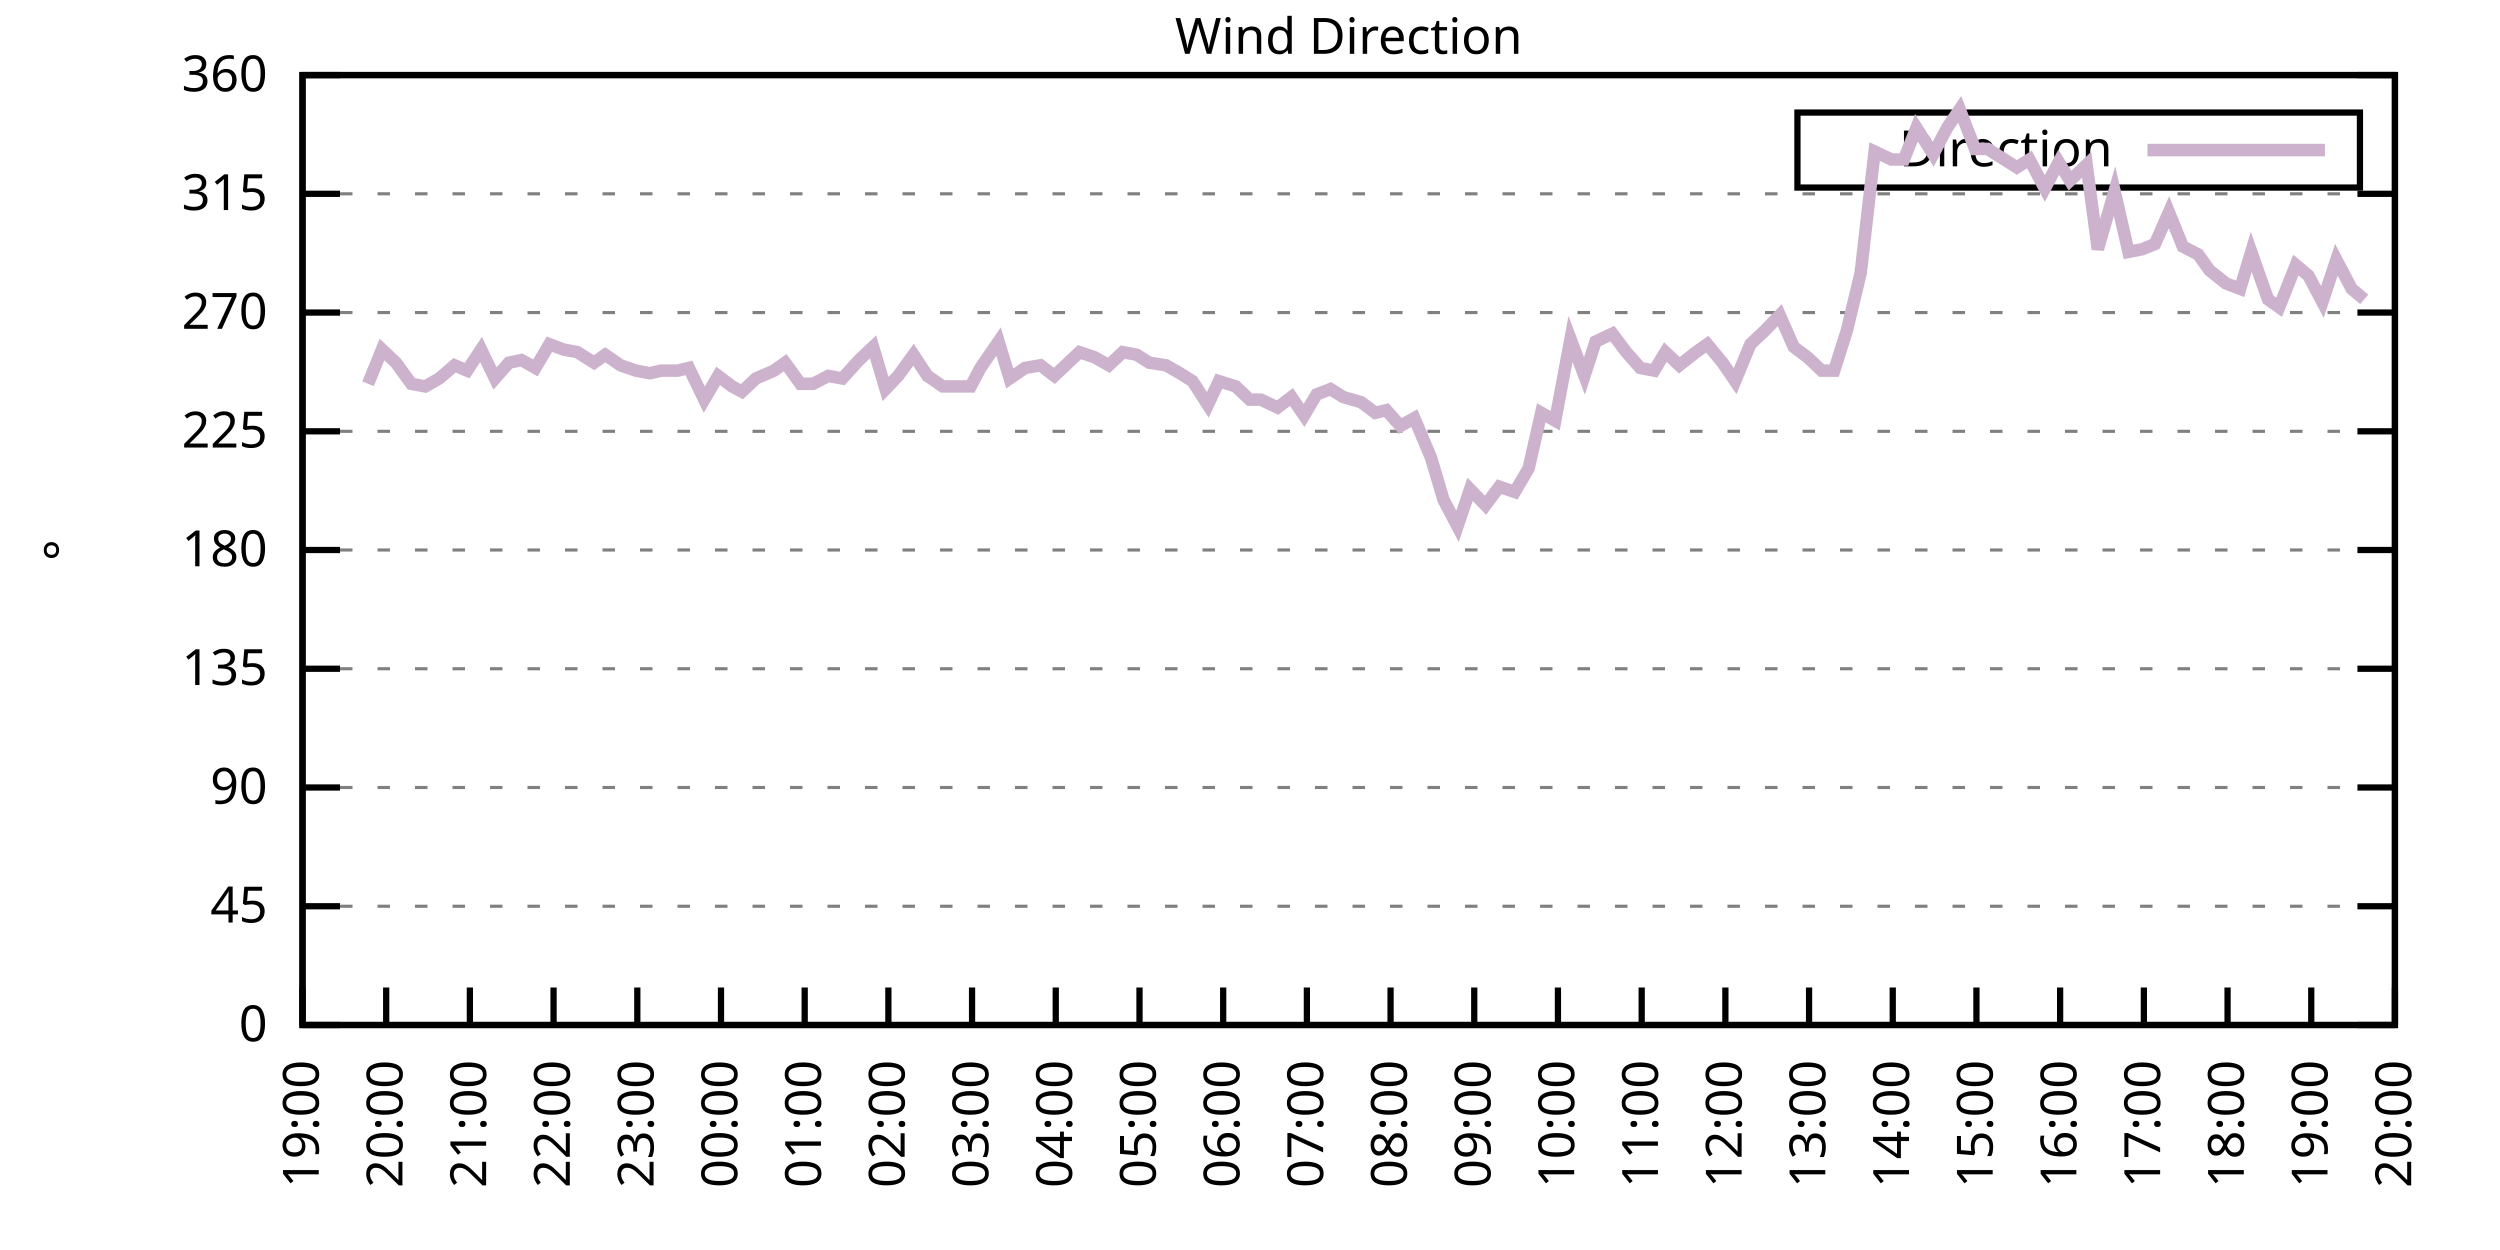
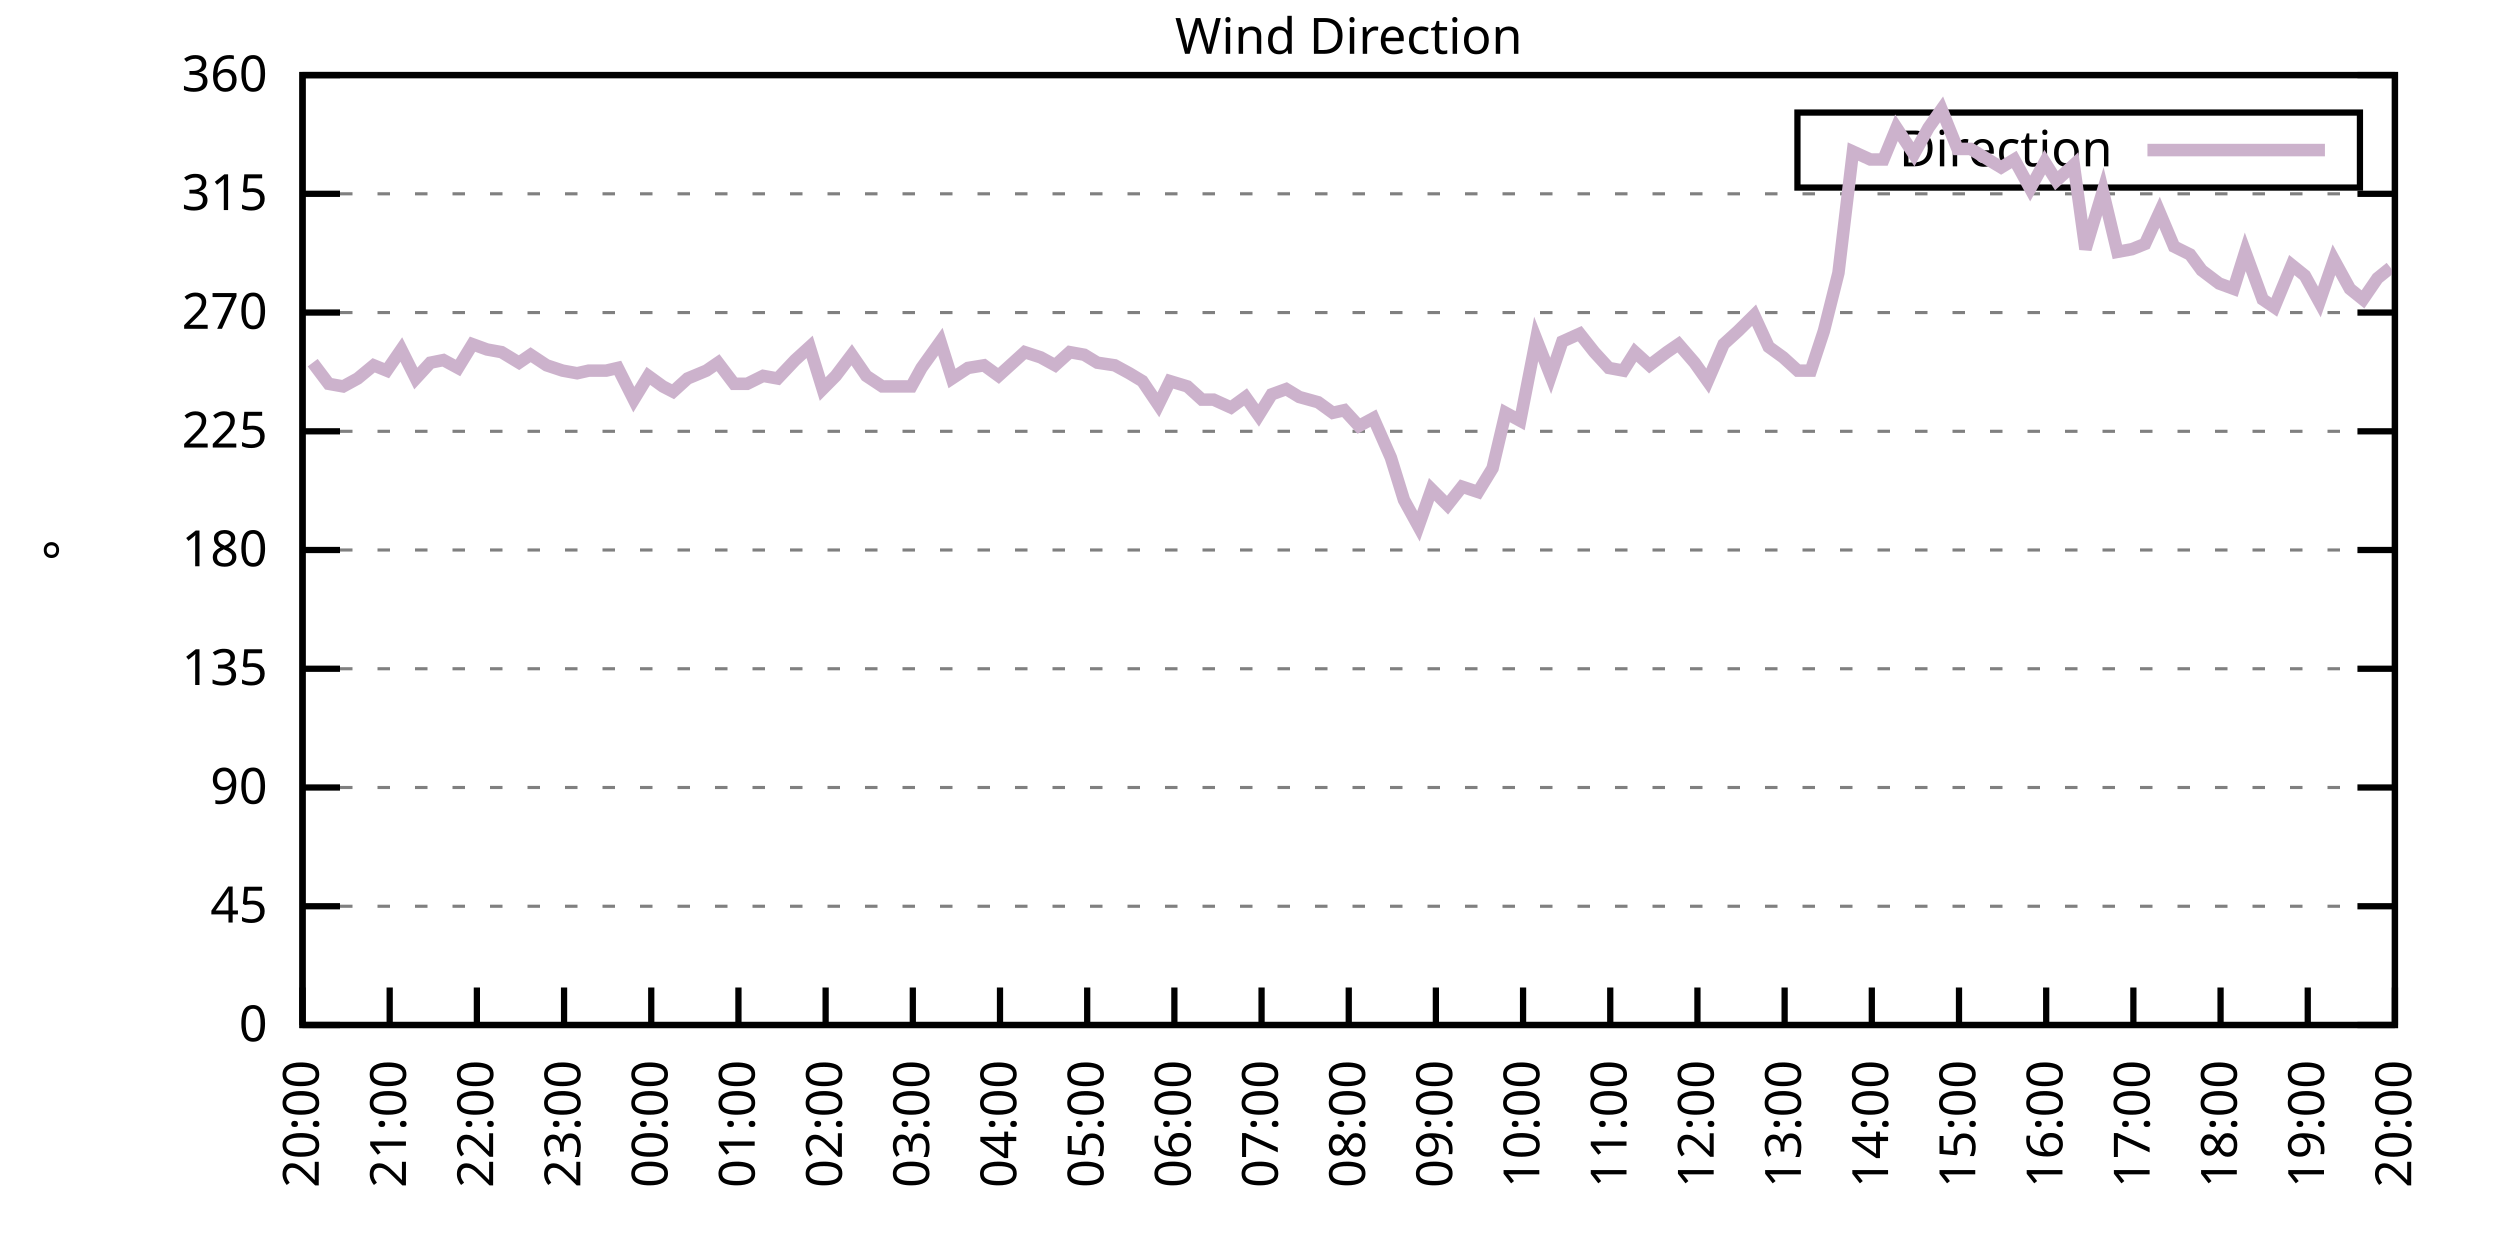
<svg xmlns="http://www.w3.org/2000/svg" xmlns:xlink="http://www.w3.org/1999/xlink" width="400" height="200" viewBox="0 0 400 200">
  <g id="gnuplot_canvas">
    <rect x="0" y="0" width="400" height="200" fill="none" />
    <defs>
      <circle id="gpDot" r="0.5" stroke-width="0.5" stroke="currentColor" />
      <path id="gpPt0" stroke-width="0.333" stroke="currentColor" d="M-1,0 h2 M0,-1 v2" />
      <path id="gpPt1" stroke-width="0.333" stroke="currentColor" d="M-1,-1 L1,1 M1,-1 L-1,1" />
      <path id="gpPt2" stroke-width="0.333" stroke="currentColor" d="M-1,0 L1,0 M0,-1 L0,1 M-1,-1 L1,1 M-1,1 L1,-1" />
      <rect id="gpPt3" stroke-width="0.333" stroke="currentColor" x="-1" y="-1" width="2" height="2" />
      <rect id="gpPt4" stroke-width="0.333" stroke="currentColor" fill="currentColor" x="-1" y="-1" width="2" height="2" />
      <circle id="gpPt5" stroke-width="0.333" stroke="currentColor" cx="0" cy="0" r="1" />
      <use xlink:href="#gpPt5" id="gpPt6" fill="currentColor" stroke="none" />
      <path id="gpPt7" stroke-width="0.333" stroke="currentColor" d="M0,-1.33 L-1.33,0.67 L1.33,0.67 z" />
      <use xlink:href="#gpPt7" id="gpPt8" fill="currentColor" stroke="none" />
      <use xlink:href="#gpPt7" id="gpPt9" stroke="currentColor" transform="rotate(180)" />
      <use xlink:href="#gpPt9" id="gpPt10" fill="currentColor" stroke="none" />
      <use xlink:href="#gpPt3" id="gpPt11" stroke="currentColor" transform="rotate(45)" />
      <use xlink:href="#gpPt11" id="gpPt12" fill="currentColor" stroke="none" />
      <path id="gpPt13" stroke-width="0.333" stroke="currentColor" d="M0,1.330 L1.265,0.411 L0.782,-1.067 L-0.782,-1.076 L-1.265,0.411 z" />
      <use xlink:href="#gpPt13" id="gpPt14" fill="currentColor" stroke="none" />
      <filter id="textbox" filterUnits="objectBoundingBox" x="0" y="0" height="1" width="1">
        <feFlood flood-color="white" flood-opacity="1" result="bgnd" />
        <feComposite in="SourceGraphic" in2="bgnd" operator="atop" />
      </filter>
      <filter id="greybox" filterUnits="objectBoundingBox" x="0" y="0" height="1" width="1">
        <feFlood flood-color="lightgrey" flood-opacity="1" result="grey" />
        <feComposite in="SourceGraphic" in2="grey" operator="atop" />
      </filter>
    </defs>
    <g fill="none" color="white" stroke="currentColor" stroke-width="1.00" stroke-linecap="butt" stroke-linejoin="miter">
</g>
    <g fill="none" color="black" stroke="currentColor" stroke-width="1.00" stroke-linecap="butt" stroke-linejoin="miter">
      <g stroke="none" shape-rendering="crispEdges">
        <polygon fill="rgb(255, 255, 255)" points="48.40,164.00 383.18,164.00 383.18,12.02 48.40,12.02 " />
      </g>
    </g>
    <g fill="none" color="black" stroke="currentColor" stroke-width="1.00" stroke-linecap="butt" stroke-linejoin="miter">
</g>
    <g fill="none" color="black" stroke="black" stroke-width="0.50" stroke-linecap="butt" stroke-linejoin="miter">
</g>
    <g fill="none" color="gray" stroke="currentColor" stroke-width="0.50" stroke-linecap="butt" stroke-linejoin="miter">
      <path stroke="gray" stroke-dasharray="2,4" class="gridline" d="M48.40,164.00 L383.19,164.00  " />
    </g>
    <g fill="none" color="gray" stroke="gray" stroke-width="1.00" stroke-linecap="butt" stroke-linejoin="miter">
</g>
    <g fill="none" color="black" stroke="currentColor" stroke-width="1.00" stroke-linecap="butt" stroke-linejoin="miter">
      <path stroke="black" d="M48.40,164.00 L54.40,164.00 M383.19,164.00 L377.19,164.00  " />
      <g transform="translate(42.80,166.60)" stroke="none" fill="black" font-family="Sans" font-size="8.00" text-anchor="end">
        <text>
          <tspan font-family="Sans"> 0</tspan>
        </text>
      </g>
    </g>
    <g fill="none" color="black" stroke="currentColor" stroke-width="1.00" stroke-linecap="butt" stroke-linejoin="miter">
</g>
    <g fill="none" color="black" stroke="black" stroke-width="0.50" stroke-linecap="butt" stroke-linejoin="miter">
</g>
    <g fill="none" color="gray" stroke="currentColor" stroke-width="0.50" stroke-linecap="butt" stroke-linejoin="miter">
      <path stroke="gray" stroke-dasharray="2,4" class="gridline" d="M48.40,145.00 L383.19,145.00  " />
    </g>
    <g fill="none" color="gray" stroke="gray" stroke-width="1.00" stroke-linecap="butt" stroke-linejoin="miter">
</g>
    <g fill="none" color="black" stroke="currentColor" stroke-width="1.00" stroke-linecap="butt" stroke-linejoin="miter">
      <path stroke="black" d="M48.40,145.00 L54.40,145.00 M383.19,145.00 L377.19,145.00  " />
      <g transform="translate(42.80,147.60)" stroke="none" fill="black" font-family="Sans" font-size="8.00" text-anchor="end">
        <text>
          <tspan font-family="Sans"> 45</tspan>
        </text>
      </g>
    </g>
    <g fill="none" color="black" stroke="currentColor" stroke-width="1.00" stroke-linecap="butt" stroke-linejoin="miter">
</g>
    <g fill="none" color="black" stroke="black" stroke-width="0.50" stroke-linecap="butt" stroke-linejoin="miter">
</g>
    <g fill="none" color="gray" stroke="currentColor" stroke-width="0.50" stroke-linecap="butt" stroke-linejoin="miter">
      <path stroke="gray" stroke-dasharray="2,4" class="gridline" d="M48.40,126.00 L383.19,126.00  " />
    </g>
    <g fill="none" color="gray" stroke="gray" stroke-width="1.00" stroke-linecap="butt" stroke-linejoin="miter">
</g>
    <g fill="none" color="black" stroke="currentColor" stroke-width="1.00" stroke-linecap="butt" stroke-linejoin="miter">
      <path stroke="black" d="M48.40,126.00 L54.40,126.00 M383.19,126.00 L377.19,126.00  " />
      <g transform="translate(42.80,128.60)" stroke="none" fill="black" font-family="Sans" font-size="8.00" text-anchor="end">
        <text>
          <tspan font-family="Sans"> 90</tspan>
        </text>
      </g>
    </g>
    <g fill="none" color="black" stroke="currentColor" stroke-width="1.00" stroke-linecap="butt" stroke-linejoin="miter">
</g>
    <g fill="none" color="black" stroke="black" stroke-width="0.50" stroke-linecap="butt" stroke-linejoin="miter">
</g>
    <g fill="none" color="gray" stroke="currentColor" stroke-width="0.50" stroke-linecap="butt" stroke-linejoin="miter">
      <path stroke="gray" stroke-dasharray="2,4" class="gridline" d="M48.40,107.00 L383.19,107.00  " />
    </g>
    <g fill="none" color="gray" stroke="gray" stroke-width="1.00" stroke-linecap="butt" stroke-linejoin="miter">
</g>
    <g fill="none" color="black" stroke="currentColor" stroke-width="1.00" stroke-linecap="butt" stroke-linejoin="miter">
      <path stroke="black" d="M48.40,107.00 L54.40,107.00 M383.19,107.00 L377.19,107.00  " />
      <g transform="translate(42.80,109.60)" stroke="none" fill="black" font-family="Sans" font-size="8.00" text-anchor="end">
        <text>
          <tspan font-family="Sans"> 135</tspan>
        </text>
      </g>
    </g>
    <g fill="none" color="black" stroke="currentColor" stroke-width="1.00" stroke-linecap="butt" stroke-linejoin="miter">
</g>
    <g fill="none" color="black" stroke="black" stroke-width="0.50" stroke-linecap="butt" stroke-linejoin="miter">
</g>
    <g fill="none" color="gray" stroke="currentColor" stroke-width="0.50" stroke-linecap="butt" stroke-linejoin="miter">
      <path stroke="gray" stroke-dasharray="2,4" class="gridline" d="M48.40,88.00 L383.19,88.00  " />
    </g>
    <g fill="none" color="gray" stroke="gray" stroke-width="1.00" stroke-linecap="butt" stroke-linejoin="miter">
</g>
    <g fill="none" color="black" stroke="currentColor" stroke-width="1.00" stroke-linecap="butt" stroke-linejoin="miter">
      <path stroke="black" d="M48.40,88.00 L54.40,88.00 M383.19,88.00 L377.19,88.00  " />
      <g transform="translate(42.80,90.60)" stroke="none" fill="black" font-family="Sans" font-size="8.00" text-anchor="end">
        <text>
          <tspan font-family="Sans"> 180</tspan>
        </text>
      </g>
    </g>
    <g fill="none" color="black" stroke="currentColor" stroke-width="1.00" stroke-linecap="butt" stroke-linejoin="miter">
</g>
    <g fill="none" color="black" stroke="black" stroke-width="0.50" stroke-linecap="butt" stroke-linejoin="miter">
</g>
    <g fill="none" color="gray" stroke="currentColor" stroke-width="0.50" stroke-linecap="butt" stroke-linejoin="miter">
      <path stroke="gray" stroke-dasharray="2,4" class="gridline" d="M48.40,69.01 L383.19,69.01  " />
    </g>
    <g fill="none" color="gray" stroke="gray" stroke-width="1.00" stroke-linecap="butt" stroke-linejoin="miter">
</g>
    <g fill="none" color="black" stroke="currentColor" stroke-width="1.00" stroke-linecap="butt" stroke-linejoin="miter">
      <path stroke="black" d="M48.40,69.01 L54.40,69.01 M383.19,69.01 L377.19,69.01  " />
      <g transform="translate(42.80,71.61)" stroke="none" fill="black" font-family="Sans" font-size="8.00" text-anchor="end">
        <text>
          <tspan font-family="Sans"> 225</tspan>
        </text>
      </g>
    </g>
    <g fill="none" color="black" stroke="currentColor" stroke-width="1.00" stroke-linecap="butt" stroke-linejoin="miter">
</g>
    <g fill="none" color="black" stroke="black" stroke-width="0.50" stroke-linecap="butt" stroke-linejoin="miter">
</g>
    <g fill="none" color="gray" stroke="currentColor" stroke-width="0.50" stroke-linecap="butt" stroke-linejoin="miter">
      <path stroke="gray" stroke-dasharray="2,4" class="gridline" d="M48.40,50.01 L383.19,50.01  " />
    </g>
    <g fill="none" color="gray" stroke="gray" stroke-width="1.00" stroke-linecap="butt" stroke-linejoin="miter">
</g>
    <g fill="none" color="black" stroke="currentColor" stroke-width="1.00" stroke-linecap="butt" stroke-linejoin="miter">
      <path stroke="black" d="M48.40,50.01 L54.40,50.01 M383.19,50.01 L377.19,50.01  " />
      <g transform="translate(42.80,52.61)" stroke="none" fill="black" font-family="Sans" font-size="8.00" text-anchor="end">
        <text>
          <tspan font-family="Sans"> 270</tspan>
        </text>
      </g>
    </g>
    <g fill="none" color="black" stroke="currentColor" stroke-width="1.00" stroke-linecap="butt" stroke-linejoin="miter">
</g>
    <g fill="none" color="black" stroke="black" stroke-width="0.50" stroke-linecap="butt" stroke-linejoin="miter">
</g>
    <g fill="none" color="gray" stroke="currentColor" stroke-width="0.50" stroke-linecap="butt" stroke-linejoin="miter">
      <path stroke="gray" stroke-dasharray="2,4" class="gridline" d="M48.40,31.01 L383.19,31.01  " />
    </g>
    <g fill="none" color="gray" stroke="gray" stroke-width="1.00" stroke-linecap="butt" stroke-linejoin="miter">
</g>
    <g fill="none" color="black" stroke="currentColor" stroke-width="1.00" stroke-linecap="butt" stroke-linejoin="miter">
      <path stroke="black" d="M48.40,31.01 L54.40,31.01 M383.19,31.01 L377.19,31.01  " />
      <g transform="translate(42.80,33.61)" stroke="none" fill="black" font-family="Sans" font-size="8.00" text-anchor="end">
        <text>
          <tspan font-family="Sans"> 315</tspan>
        </text>
      </g>
    </g>
    <g fill="none" color="black" stroke="currentColor" stroke-width="1.00" stroke-linecap="butt" stroke-linejoin="miter">
</g>
    <g fill="none" color="black" stroke="black" stroke-width="0.50" stroke-linecap="butt" stroke-linejoin="miter">
</g>
    <g fill="none" color="gray" stroke="currentColor" stroke-width="0.50" stroke-linecap="butt" stroke-linejoin="miter">
      <path stroke="gray" stroke-dasharray="2,4" class="gridline" d="M48.40,12.01 L383.19,12.01  " />
    </g>
    <g fill="none" color="gray" stroke="gray" stroke-width="1.00" stroke-linecap="butt" stroke-linejoin="miter">
</g>
    <g fill="none" color="black" stroke="currentColor" stroke-width="1.00" stroke-linecap="butt" stroke-linejoin="miter">
      <path stroke="black" d="M48.40,12.01 L54.40,12.01 M383.19,12.01 L377.19,12.01  " />
      <g transform="translate(42.80,14.61)" stroke="none" fill="black" font-family="Sans" font-size="8.00" text-anchor="end">
        <text>
          <tspan font-family="Sans"> 360</tspan>
        </text>
      </g>
    </g>
    <g fill="none" color="black" stroke="currentColor" stroke-width="1.00" stroke-linecap="butt" stroke-linejoin="miter">
      <path stroke="black" d="M48.40,164.00 L48.40,158.00  " />
      <g transform="translate(51.00,169.60) rotate(270.00)" stroke="none" fill="black" font-family="Sans" font-size="8.00" text-anchor="end">
        <text>
-           <tspan font-family="Sans">19:00</tspan>
-         </text>
-       </g>
-     </g>
-     <g fill="none" color="black" stroke="currentColor" stroke-width="1.00" stroke-linecap="butt" stroke-linejoin="miter">
-       <path stroke="black" d="M61.79,164.00 L61.79,158.00  " />
-       <g transform="translate(64.39,169.60) rotate(270.00)" stroke="none" fill="black" font-family="Sans" font-size="8.00" text-anchor="end">
-         <text>
          <tspan font-family="Sans">20:00</tspan>
        </text>
      </g>
    </g>
    <g fill="none" color="black" stroke="currentColor" stroke-width="1.00" stroke-linecap="butt" stroke-linejoin="miter">
-       <path stroke="black" d="M75.18,164.00 L75.18,158.00  " />
-       <g transform="translate(77.78,169.60) rotate(270.00)" stroke="none" fill="black" font-family="Sans" font-size="8.00" text-anchor="end">
+       <path stroke="black" d="M62.35,164.00 L62.35,158.00  " />
+       <g transform="translate(64.95,169.60) rotate(270.00)" stroke="none" fill="black" font-family="Sans" font-size="8.00" text-anchor="end">
        <text>
          <tspan font-family="Sans">21:00</tspan>
        </text>
      </g>
    </g>
    <g fill="none" color="black" stroke="currentColor" stroke-width="1.00" stroke-linecap="butt" stroke-linejoin="miter">
-       <path stroke="black" d="M88.57,164.00 L88.57,158.00  " />
-       <g transform="translate(91.17,169.60) rotate(270.00)" stroke="none" fill="black" font-family="Sans" font-size="8.00" text-anchor="end">
+       <path stroke="black" d="M76.30,164.00 L76.30,158.00  " />
+       <g transform="translate(78.90,169.60) rotate(270.00)" stroke="none" fill="black" font-family="Sans" font-size="8.00" text-anchor="end">
        <text>
          <tspan font-family="Sans">22:00</tspan>
        </text>
      </g>
    </g>
    <g fill="none" color="black" stroke="currentColor" stroke-width="1.00" stroke-linecap="butt" stroke-linejoin="miter">
-       <path stroke="black" d="M101.97,164.00 L101.97,158.00  " />
-       <g transform="translate(104.57,169.60) rotate(270.00)" stroke="none" fill="black" font-family="Sans" font-size="8.00" text-anchor="end">
+       <path stroke="black" d="M90.25,164.00 L90.25,158.00  " />
+       <g transform="translate(92.85,169.60) rotate(270.00)" stroke="none" fill="black" font-family="Sans" font-size="8.00" text-anchor="end">
        <text>
          <tspan font-family="Sans">23:00</tspan>
        </text>
      </g>
    </g>
    <g fill="none" color="black" stroke="currentColor" stroke-width="1.00" stroke-linecap="butt" stroke-linejoin="miter">
-       <path stroke="black" d="M115.36,164.00 L115.36,158.00  " />
-       <g transform="translate(117.96,169.60) rotate(270.00)" stroke="none" fill="black" font-family="Sans" font-size="8.00" text-anchor="end">
+       <path stroke="black" d="M104.20,164.00 L104.20,158.00  " />
+       <g transform="translate(106.80,169.60) rotate(270.00)" stroke="none" fill="black" font-family="Sans" font-size="8.00" text-anchor="end">
        <text>
          <tspan font-family="Sans">00:00</tspan>
        </text>
      </g>
    </g>
    <g fill="none" color="black" stroke="currentColor" stroke-width="1.00" stroke-linecap="butt" stroke-linejoin="miter">
-       <path stroke="black" d="M128.75,164.00 L128.75,158.00  " />
-       <g transform="translate(131.35,169.60) rotate(270.00)" stroke="none" fill="black" font-family="Sans" font-size="8.00" text-anchor="end">
+       <path stroke="black" d="M118.15,164.00 L118.15,158.00  " />
+       <g transform="translate(120.75,169.60) rotate(270.00)" stroke="none" fill="black" font-family="Sans" font-size="8.00" text-anchor="end">
        <text>
          <tspan font-family="Sans">01:00</tspan>
        </text>
      </g>
    </g>
    <g fill="none" color="black" stroke="currentColor" stroke-width="1.00" stroke-linecap="butt" stroke-linejoin="miter">
-       <path stroke="black" d="M142.14,164.00 L142.14,158.00  " />
-       <g transform="translate(144.74,169.60) rotate(270.00)" stroke="none" fill="black" font-family="Sans" font-size="8.00" text-anchor="end">
+       <path stroke="black" d="M132.10,164.00 L132.10,158.00  " />
+       <g transform="translate(134.70,169.60) rotate(270.00)" stroke="none" fill="black" font-family="Sans" font-size="8.00" text-anchor="end">
        <text>
          <tspan font-family="Sans">02:00</tspan>
        </text>
      </g>
    </g>
    <g fill="none" color="black" stroke="currentColor" stroke-width="1.00" stroke-linecap="butt" stroke-linejoin="miter">
-       <path stroke="black" d="M155.53,164.00 L155.53,158.00  " />
-       <g transform="translate(158.13,169.60) rotate(270.00)" stroke="none" fill="black" font-family="Sans" font-size="8.00" text-anchor="end">
+       <path stroke="black" d="M146.05,164.00 L146.05,158.00  " />
+       <g transform="translate(148.65,169.60) rotate(270.00)" stroke="none" fill="black" font-family="Sans" font-size="8.00" text-anchor="end">
        <text>
          <tspan font-family="Sans">03:00</tspan>
        </text>
      </g>
    </g>
    <g fill="none" color="black" stroke="currentColor" stroke-width="1.00" stroke-linecap="butt" stroke-linejoin="miter">
-       <path stroke="black" d="M168.92,164.00 L168.92,158.00  " />
-       <g transform="translate(171.52,169.60) rotate(270.00)" stroke="none" fill="black" font-family="Sans" font-size="8.00" text-anchor="end">
+       <path stroke="black" d="M160.00,164.00 L160.00,158.00  " />
+       <g transform="translate(162.60,169.60) rotate(270.00)" stroke="none" fill="black" font-family="Sans" font-size="8.00" text-anchor="end">
        <text>
          <tspan font-family="Sans">04:00</tspan>
        </text>
      </g>
    </g>
    <g fill="none" color="black" stroke="currentColor" stroke-width="1.00" stroke-linecap="butt" stroke-linejoin="miter">
-       <path stroke="black" d="M182.32,164.00 L182.32,158.00  " />
-       <g transform="translate(184.92,169.60) rotate(270.00)" stroke="none" fill="black" font-family="Sans" font-size="8.00" text-anchor="end">
+       <path stroke="black" d="M173.95,164.00 L173.95,158.00  " />
+       <g transform="translate(176.55,169.60) rotate(270.00)" stroke="none" fill="black" font-family="Sans" font-size="8.00" text-anchor="end">
        <text>
          <tspan font-family="Sans">05:00</tspan>
        </text>
      </g>
    </g>
    <g fill="none" color="black" stroke="currentColor" stroke-width="1.00" stroke-linecap="butt" stroke-linejoin="miter">
-       <path stroke="black" d="M195.71,164.00 L195.71,158.00  " />
-       <g transform="translate(198.31,169.60) rotate(270.00)" stroke="none" fill="black" font-family="Sans" font-size="8.00" text-anchor="end">
+       <path stroke="black" d="M187.90,164.00 L187.90,158.00  " />
+       <g transform="translate(190.50,169.60) rotate(270.00)" stroke="none" fill="black" font-family="Sans" font-size="8.00" text-anchor="end">
        <text>
          <tspan font-family="Sans">06:00</tspan>
        </text>
      </g>
    </g>
    <g fill="none" color="black" stroke="currentColor" stroke-width="1.00" stroke-linecap="butt" stroke-linejoin="miter">
-       <path stroke="black" d="M209.10,164.00 L209.10,158.00  " />
-       <g transform="translate(211.70,169.60) rotate(270.00)" stroke="none" fill="black" font-family="Sans" font-size="8.00" text-anchor="end">
+       <path stroke="black" d="M201.85,164.00 L201.85,158.00  " />
+       <g transform="translate(204.45,169.60) rotate(270.00)" stroke="none" fill="black" font-family="Sans" font-size="8.00" text-anchor="end">
        <text>
          <tspan font-family="Sans">07:00</tspan>
        </text>
      </g>
    </g>
    <g fill="none" color="black" stroke="currentColor" stroke-width="1.00" stroke-linecap="butt" stroke-linejoin="miter">
-       <path stroke="black" d="M222.49,164.00 L222.49,158.00  " />
-       <g transform="translate(225.09,169.60) rotate(270.00)" stroke="none" fill="black" font-family="Sans" font-size="8.00" text-anchor="end">
+       <path stroke="black" d="M215.80,164.00 L215.80,158.00  " />
+       <g transform="translate(218.40,169.60) rotate(270.00)" stroke="none" fill="black" font-family="Sans" font-size="8.00" text-anchor="end">
        <text>
          <tspan font-family="Sans">08:00</tspan>
        </text>
      </g>
    </g>
    <g fill="none" color="black" stroke="currentColor" stroke-width="1.00" stroke-linecap="butt" stroke-linejoin="miter">
-       <path stroke="black" d="M235.88,164.00 L235.88,158.00  " />
-       <g transform="translate(238.48,169.60) rotate(270.00)" stroke="none" fill="black" font-family="Sans" font-size="8.00" text-anchor="end">
+       <path stroke="black" d="M229.74,164.00 L229.74,158.00  " />
+       <g transform="translate(232.34,169.60) rotate(270.00)" stroke="none" fill="black" font-family="Sans" font-size="8.00" text-anchor="end">
        <text>
          <tspan font-family="Sans">09:00</tspan>
        </text>
      </g>
    </g>
    <g fill="none" color="black" stroke="currentColor" stroke-width="1.00" stroke-linecap="butt" stroke-linejoin="miter">
-       <path stroke="black" d="M249.27,164.00 L249.27,158.00  " />
-       <g transform="translate(251.87,169.60) rotate(270.00)" stroke="none" fill="black" font-family="Sans" font-size="8.00" text-anchor="end">
+       <path stroke="black" d="M243.69,164.00 L243.69,158.00  " />
+       <g transform="translate(246.29,169.60) rotate(270.00)" stroke="none" fill="black" font-family="Sans" font-size="8.00" text-anchor="end">
        <text>
          <tspan font-family="Sans">10:00</tspan>
        </text>
      </g>
    </g>
    <g fill="none" color="black" stroke="currentColor" stroke-width="1.00" stroke-linecap="butt" stroke-linejoin="miter">
-       <path stroke="black" d="M262.67,164.00 L262.67,158.00  " />
-       <g transform="translate(265.27,169.60) rotate(270.00)" stroke="none" fill="black" font-family="Sans" font-size="8.00" text-anchor="end">
+       <path stroke="black" d="M257.64,164.00 L257.64,158.00  " />
+       <g transform="translate(260.24,169.60) rotate(270.00)" stroke="none" fill="black" font-family="Sans" font-size="8.00" text-anchor="end">
        <text>
          <tspan font-family="Sans">11:00</tspan>
        </text>
      </g>
    </g>
    <g fill="none" color="black" stroke="currentColor" stroke-width="1.00" stroke-linecap="butt" stroke-linejoin="miter">
-       <path stroke="black" d="M276.06,164.00 L276.06,158.00  " />
-       <g transform="translate(278.66,169.60) rotate(270.00)" stroke="none" fill="black" font-family="Sans" font-size="8.00" text-anchor="end">
+       <path stroke="black" d="M271.59,164.00 L271.59,158.00  " />
+       <g transform="translate(274.19,169.60) rotate(270.00)" stroke="none" fill="black" font-family="Sans" font-size="8.00" text-anchor="end">
        <text>
          <tspan font-family="Sans">12:00</tspan>
        </text>
      </g>
    </g>
    <g fill="none" color="black" stroke="currentColor" stroke-width="1.00" stroke-linecap="butt" stroke-linejoin="miter">
-       <path stroke="black" d="M289.45,164.00 L289.45,158.00  " />
-       <g transform="translate(292.05,169.60) rotate(270.00)" stroke="none" fill="black" font-family="Sans" font-size="8.00" text-anchor="end">
+       <path stroke="black" d="M285.54,164.00 L285.54,158.00  " />
+       <g transform="translate(288.14,169.60) rotate(270.00)" stroke="none" fill="black" font-family="Sans" font-size="8.00" text-anchor="end">
        <text>
          <tspan font-family="Sans">13:00</tspan>
        </text>
      </g>
    </g>
    <g fill="none" color="black" stroke="currentColor" stroke-width="1.00" stroke-linecap="butt" stroke-linejoin="miter">
-       <path stroke="black" d="M302.84,164.00 L302.84,158.00  " />
-       <g transform="translate(305.44,169.60) rotate(270.00)" stroke="none" fill="black" font-family="Sans" font-size="8.00" text-anchor="end">
+       <path stroke="black" d="M299.49,164.00 L299.49,158.00  " />
+       <g transform="translate(302.09,169.60) rotate(270.00)" stroke="none" fill="black" font-family="Sans" font-size="8.00" text-anchor="end">
        <text>
          <tspan font-family="Sans">14:00</tspan>
        </text>
      </g>
    </g>
    <g fill="none" color="black" stroke="currentColor" stroke-width="1.00" stroke-linecap="butt" stroke-linejoin="miter">
-       <path stroke="black" d="M316.23,164.00 L316.23,158.00  " />
-       <g transform="translate(318.83,169.60) rotate(270.00)" stroke="none" fill="black" font-family="Sans" font-size="8.00" text-anchor="end">
+       <path stroke="black" d="M313.44,164.00 L313.44,158.00  " />
+       <g transform="translate(316.04,169.60) rotate(270.00)" stroke="none" fill="black" font-family="Sans" font-size="8.00" text-anchor="end">
        <text>
          <tspan font-family="Sans">15:00</tspan>
        </text>
      </g>
    </g>
    <g fill="none" color="black" stroke="currentColor" stroke-width="1.00" stroke-linecap="butt" stroke-linejoin="miter">
-       <path stroke="black" d="M329.62,164.00 L329.62,158.00  " />
-       <g transform="translate(332.22,169.60) rotate(270.00)" stroke="none" fill="black" font-family="Sans" font-size="8.00" text-anchor="end">
+       <path stroke="black" d="M327.39,164.00 L327.39,158.00  " />
+       <g transform="translate(329.99,169.60) rotate(270.00)" stroke="none" fill="black" font-family="Sans" font-size="8.00" text-anchor="end">
        <text>
          <tspan font-family="Sans">16:00</tspan>
        </text>
      </g>
    </g>
    <g fill="none" color="black" stroke="currentColor" stroke-width="1.00" stroke-linecap="butt" stroke-linejoin="miter">
-       <path stroke="black" d="M343.02,164.00 L343.02,158.00  " />
-       <g transform="translate(345.62,169.60) rotate(270.00)" stroke="none" fill="black" font-family="Sans" font-size="8.00" text-anchor="end">
+       <path stroke="black" d="M341.34,164.00 L341.34,158.00  " />
+       <g transform="translate(343.94,169.60) rotate(270.00)" stroke="none" fill="black" font-family="Sans" font-size="8.00" text-anchor="end">
        <text>
          <tspan font-family="Sans">17:00</tspan>
        </text>
      </g>
    </g>
    <g fill="none" color="black" stroke="currentColor" stroke-width="1.00" stroke-linecap="butt" stroke-linejoin="miter">
-       <path stroke="black" d="M356.41,164.00 L356.41,158.00  " />
-       <g transform="translate(359.01,169.60) rotate(270.00)" stroke="none" fill="black" font-family="Sans" font-size="8.00" text-anchor="end">
+       <path stroke="black" d="M355.29,164.00 L355.29,158.00  " />
+       <g transform="translate(357.89,169.60) rotate(270.00)" stroke="none" fill="black" font-family="Sans" font-size="8.00" text-anchor="end">
        <text>
          <tspan font-family="Sans">18:00</tspan>
        </text>
      </g>
    </g>
    <g fill="none" color="black" stroke="currentColor" stroke-width="1.00" stroke-linecap="butt" stroke-linejoin="miter">
-       <path stroke="black" d="M369.80,164.00 L369.80,158.00  " />
-       <g transform="translate(372.40,169.60) rotate(270.00)" stroke="none" fill="black" font-family="Sans" font-size="8.00" text-anchor="end">
+       <path stroke="black" d="M369.24,164.00 L369.24,158.00  " />
+       <g transform="translate(371.84,169.60) rotate(270.00)" stroke="none" fill="black" font-family="Sans" font-size="8.00" text-anchor="end">
        <text>
          <tspan font-family="Sans">19:00</tspan>
        </text>
      </g>
    </g>
    <g fill="none" color="black" stroke="currentColor" stroke-width="1.00" stroke-linecap="butt" stroke-linejoin="miter">
      <path stroke="black" d="M383.19,164.00 L383.19,158.00  " />
      <g transform="translate(385.79,169.60) rotate(270.00)" stroke="none" fill="black" font-family="Sans" font-size="8.00" text-anchor="end">
        <text>
          <tspan font-family="Sans">20:00</tspan>
        </text>
      </g>
    </g>
    <g fill="none" color="black" stroke="currentColor" stroke-width="1.00" stroke-linecap="butt" stroke-linejoin="miter">
</g>
    <g fill="none" color="black" stroke="currentColor" stroke-width="1.00" stroke-linecap="butt" stroke-linejoin="miter">
      <path stroke="black" d="M48.40,12.01 L48.40,164.00 L383.19,164.00 L383.19,12.01 L48.40,12.01 Z  " />
    </g>
    <g fill="none" color="black" stroke="currentColor" stroke-width="1.00" stroke-linecap="butt" stroke-linejoin="miter">
</g>
    <g fill="none" color="black" stroke="currentColor" stroke-width="1.00" stroke-linecap="butt" stroke-linejoin="miter">
      <path stroke="black" d="M287.59,30.01 L287.59,18.01 L377.59,18.01 L377.59,30.01 L287.59,30.01 Z  " />
    </g>
    <g id="Wind_direction_plot_1">
      <g fill="none" color="white" stroke="black" stroke-width="2.00" stroke-linecap="butt" stroke-linejoin="miter">
</g>
      <g fill="none" color="black" stroke="currentColor" stroke-width="2.00" stroke-linecap="butt" stroke-linejoin="miter">
        <g transform="translate(337.99,26.61)" stroke="none" fill="black" font-family="Sans" font-size="8.00" text-anchor="end">
          <text>
            <tspan font-family="Sans">Direction</tspan>
          </text>
        </g>
      </g>
      <g fill="none" color="black" stroke="currentColor" stroke-width="2.00" stroke-linecap="butt" stroke-linejoin="miter">
-         <path stroke="rgb(204, 178, 204)" d="M343.59,24.01 L371.99,24.01 M58.89,61.41 L61.12,55.92 L63.35,58.03 L65.81,61.41 L68.04,61.83 L70.27,60.56   L72.73,58.45 L74.74,59.30 L76.97,55.92 L79.20,60.56 L81.43,58.03 L83.44,57.61 L85.67,58.87 L87.91,55.07   L90.14,55.92 L92.37,56.34 L95.05,58.03 L96.83,56.76 L99.29,58.45 L101.74,59.30 L103.98,59.72 L105.76,59.30   L108.44,59.30 L110.22,58.87 L112.68,63.94 L114.91,60.14 L117.14,61.83 L118.71,62.67 L120.94,60.56 L123.84,59.30   L125.62,58.03 L128.08,61.41 L130.09,61.41 L132.54,60.14 L134.78,60.56 L137.45,57.61 L139.69,55.50 L141.69,62.25   L143.70,60.14 L146.16,56.76 L148.39,60.14 L150.85,61.83 L152.63,61.83 L155.31,61.83 L156.87,58.87 L159.77,54.65   L161.56,60.56 L164.01,58.87 L166.47,58.45 L168.70,60.14 L170.93,58.03 L172.72,56.34 L175.17,57.18 L177.41,58.45   L179.64,56.34 L181.87,56.76 L183.88,58.03 L186.56,58.45 L188.79,59.72 L190.80,60.98 L193.25,64.78 L195.04,60.98   L197.72,61.83 L199.95,63.94 L201.73,63.94 L204.41,65.21 L206.64,63.52 L208.65,66.47 L210.66,63.10 L212.89,62.25   L214.90,63.52 L217.80,64.36 L220.04,66.05 L221.82,65.63 L224.05,68.16 L226.29,66.90 L228.96,73.23 L230.97,79.98   L233.20,84.21 L235.21,78.29 L237.67,80.83 L239.90,77.87 L242.36,78.72 L244.59,74.92 L246.60,66.05 L248.83,67.32   L251.28,54.23 L253.51,60.14 L255.30,54.65 L257.98,53.39 L260.21,56.34 L262.44,58.87 L264.67,59.30 L266.46,56.34   L268.69,58.45 L271.37,56.34 L273.16,55.07 L275.61,58.03 L277.62,60.98 L280.07,55.07 L282.31,52.96 L284.76,50.43   L286.99,55.50 L289.23,57.18 L291.46,59.30 L293.47,59.30 L295.48,52.96 L297.71,43.67 L299.94,24.25 L302.62,25.52   L304.63,25.52 L306.63,20.45 L309.31,24.68 L311.54,20.45 L313.55,17.50 L316.01,23.83 L318.02,23.83 L320.03,25.10   L322.70,26.79 L324.71,25.52 L327.17,30.16 L329.40,25.94 L331.19,28.90 L333.86,26.36 L335.65,39.87 L338.33,30.59   L340.56,40.30 L342.79,39.87 L344.80,39.03 L347.03,33.96 L349.26,39.45 L351.72,40.72 L353.51,43.25 L356.18,45.36   L358.42,46.21 L360.20,40.30 L362.88,47.90 L364.66,49.16 L367.34,42.41 L369.35,44.10 L371.58,48.32 L373.82,41.56   L376.27,46.21 L378.28,47.90  " />
+         <path stroke="rgb(204, 178, 204)" d="M343.59,24.01 L371.99,24.01 M50.03,58.03 L52.58,61.41 L54.91,61.83 L57.23,60.56 L59.79,58.45 L61.88,59.30   L64.21,55.92 L66.53,60.56 L68.86,58.03 L70.95,57.61 L73.28,58.87 L75.60,55.07 L77.93,55.92 L80.25,56.34   L83.04,58.03 L84.90,56.76 L87.46,58.45 L90.02,59.30 L92.34,59.72 L94.20,59.30 L96.99,59.30 L98.85,58.87   L101.41,63.94 L103.73,60.14 L106.06,61.83 L107.69,62.67 L110.01,60.56 L113.03,59.30 L114.89,58.03 L117.45,61.41   L119.54,61.41 L122.10,60.14 L124.43,60.56 L127.22,57.61 L129.54,55.50 L131.63,62.25 L133.72,60.14 L136.28,56.76   L138.61,60.14 L141.16,61.83 L143.02,61.83 L145.81,61.83 L147.44,58.87 L150.46,54.65 L152.32,60.56 L154.88,58.87   L157.44,58.45 L159.76,60.14 L162.09,58.03 L163.95,56.34 L166.51,57.18 L168.83,58.45 L171.16,56.34 L173.48,56.76   L175.57,58.03 L178.36,58.45 L180.69,59.72 L182.78,60.98 L185.34,64.78 L187.20,60.98 L189.99,61.83 L192.31,63.94   L194.17,63.94 L196.96,65.21 L199.29,63.52 L201.38,66.47 L203.47,63.10 L205.80,62.25 L207.89,63.52 L210.91,64.36   L213.24,66.05 L215.10,65.63 L217.42,68.16 L219.75,66.90 L222.54,73.23 L224.63,79.98 L226.95,84.21 L229.05,78.29   L231.60,80.83 L233.93,77.87 L236.49,78.72 L238.81,74.92 L240.90,66.05 L243.23,67.32 L245.79,54.23 L248.11,60.14   L249.97,54.65 L252.76,53.39 L255.09,56.34 L257.41,58.87 L259.74,59.30 L261.60,56.34 L263.92,58.45 L266.71,56.34   L268.57,55.07 L271.13,58.03 L273.22,60.98 L275.78,55.07 L278.10,52.96 L280.66,50.43 L282.99,55.50 L285.31,57.18   L287.64,59.30 L289.73,59.30 L291.82,52.96 L294.15,43.67 L296.47,24.25 L299.26,25.52 L301.35,25.52 L303.44,20.45   L306.23,24.68 L308.56,20.45 L310.65,17.50 L313.21,23.83 L315.30,23.83 L317.39,25.10 L320.18,26.79 L322.28,25.52   L324.83,30.16 L327.16,25.94 L329.02,28.90 L331.81,26.36 L333.67,39.87 L336.46,30.59 L338.78,40.30 L341.11,39.87   L343.20,39.03 L345.53,33.96 L347.85,39.45 L350.41,40.72 L352.27,43.25 L355.06,45.36 L357.38,46.21 L359.24,40.30   L362.03,47.90 L363.89,49.16 L366.68,42.41 L368.78,44.10 L371.10,48.32 L373.43,41.56 L375.98,46.21 L378.08,47.90   L380.40,44.52 L382.49,42.83  " />
      </g>
    </g>
    <g fill="none" color="black" stroke="currentColor" stroke-width="2.00" stroke-linecap="butt" stroke-linejoin="miter">
</g>
    <g fill="none" color="black" stroke="black" stroke-width="1.00" stroke-linecap="butt" stroke-linejoin="miter">
</g>
    <g fill="none" color="black" stroke="currentColor" stroke-width="1.00" stroke-linecap="butt" stroke-linejoin="miter">
      <path stroke="black" d="M48.40,12.01 L48.40,164.00 L383.19,164.00 L383.19,12.01 L48.40,12.01 Z  " />
      <g transform="translate(12.80,88.01) rotate(270.00)" stroke="none" fill="black" font-family="Sans" font-size="8.00" text-anchor="middle">
        <text>
          <tspan font-family="Sans">°</tspan>
        </text>
      </g>
    </g>
    <g fill="none" color="black" stroke="currentColor" stroke-width="1.00" stroke-linecap="butt" stroke-linejoin="miter">
</g>
    <g fill="none" color="black" stroke="currentColor" stroke-width="1.00" stroke-linecap="butt" stroke-linejoin="miter">
      <g transform="translate(215.79,8.61)" stroke="none" fill="black" font-family="Sans" font-size="8.00" text-anchor="middle">
        <text>
          <tspan font-family="Sans">Wind Direction</tspan>
        </text>
      </g>
    </g>
    <g fill="none" color="black" stroke="currentColor" stroke-width="1.00" stroke-linecap="butt" stroke-linejoin="miter">
</g>
  </g>
</svg>
